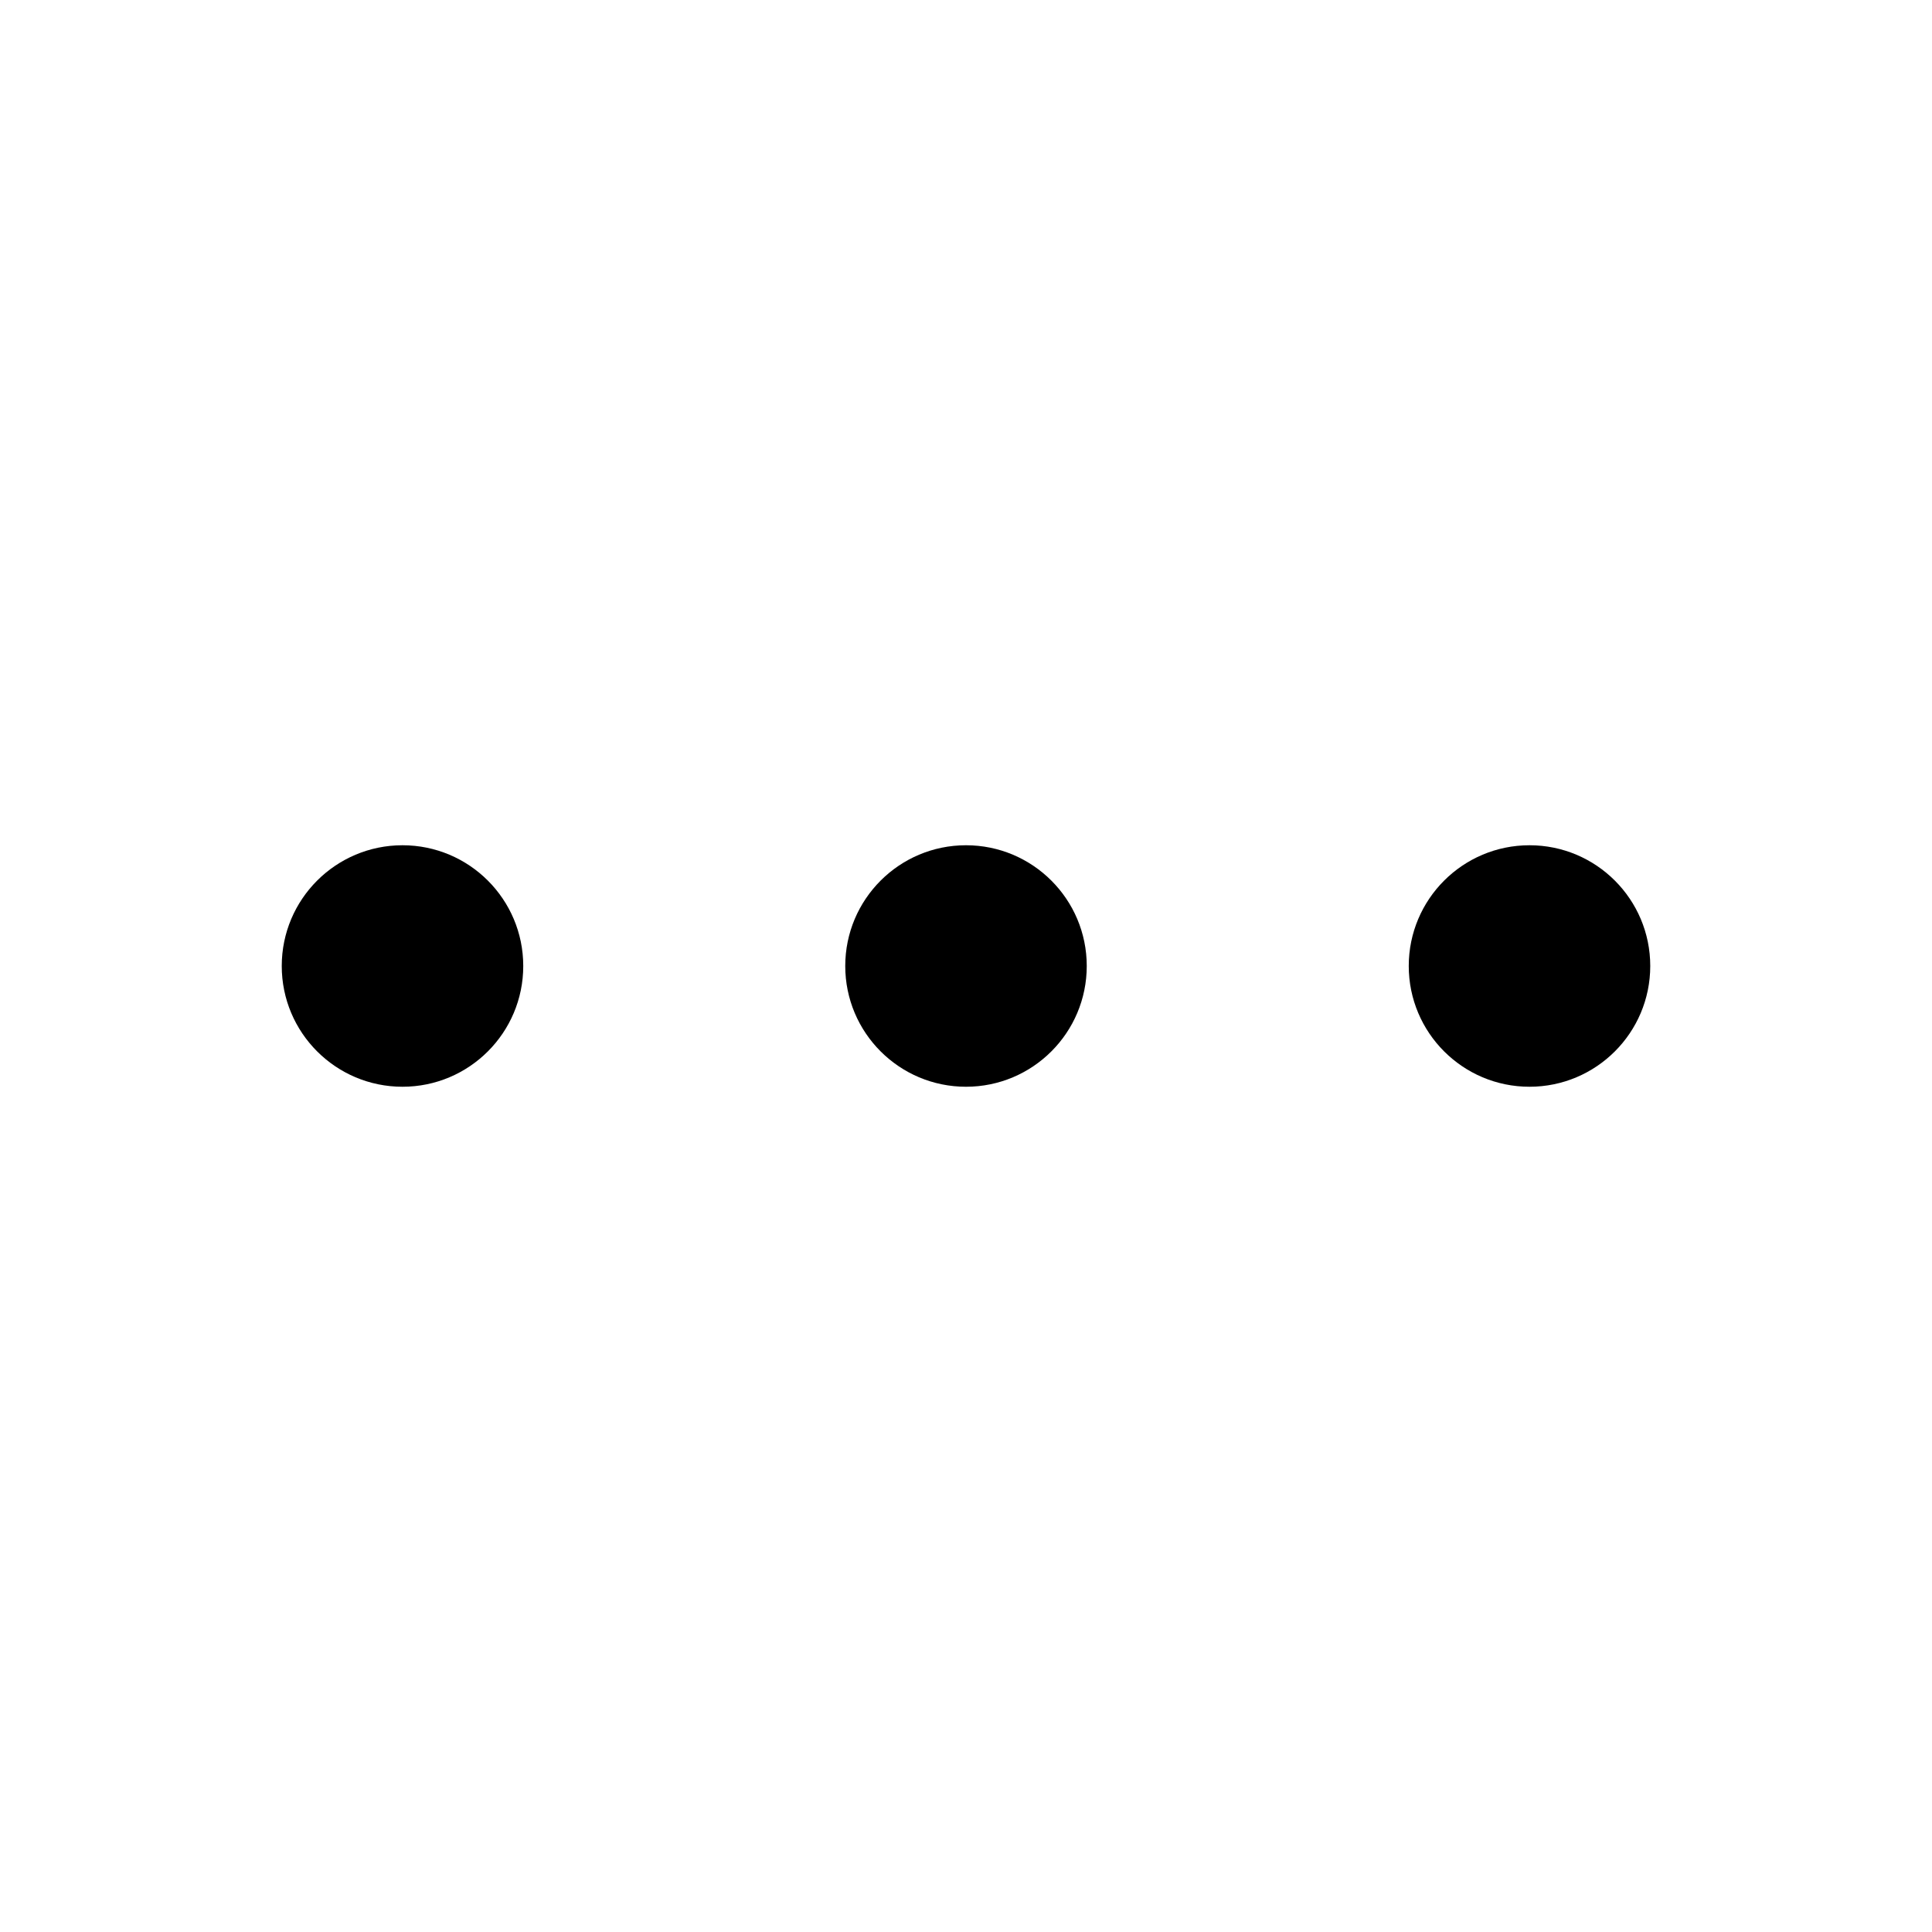
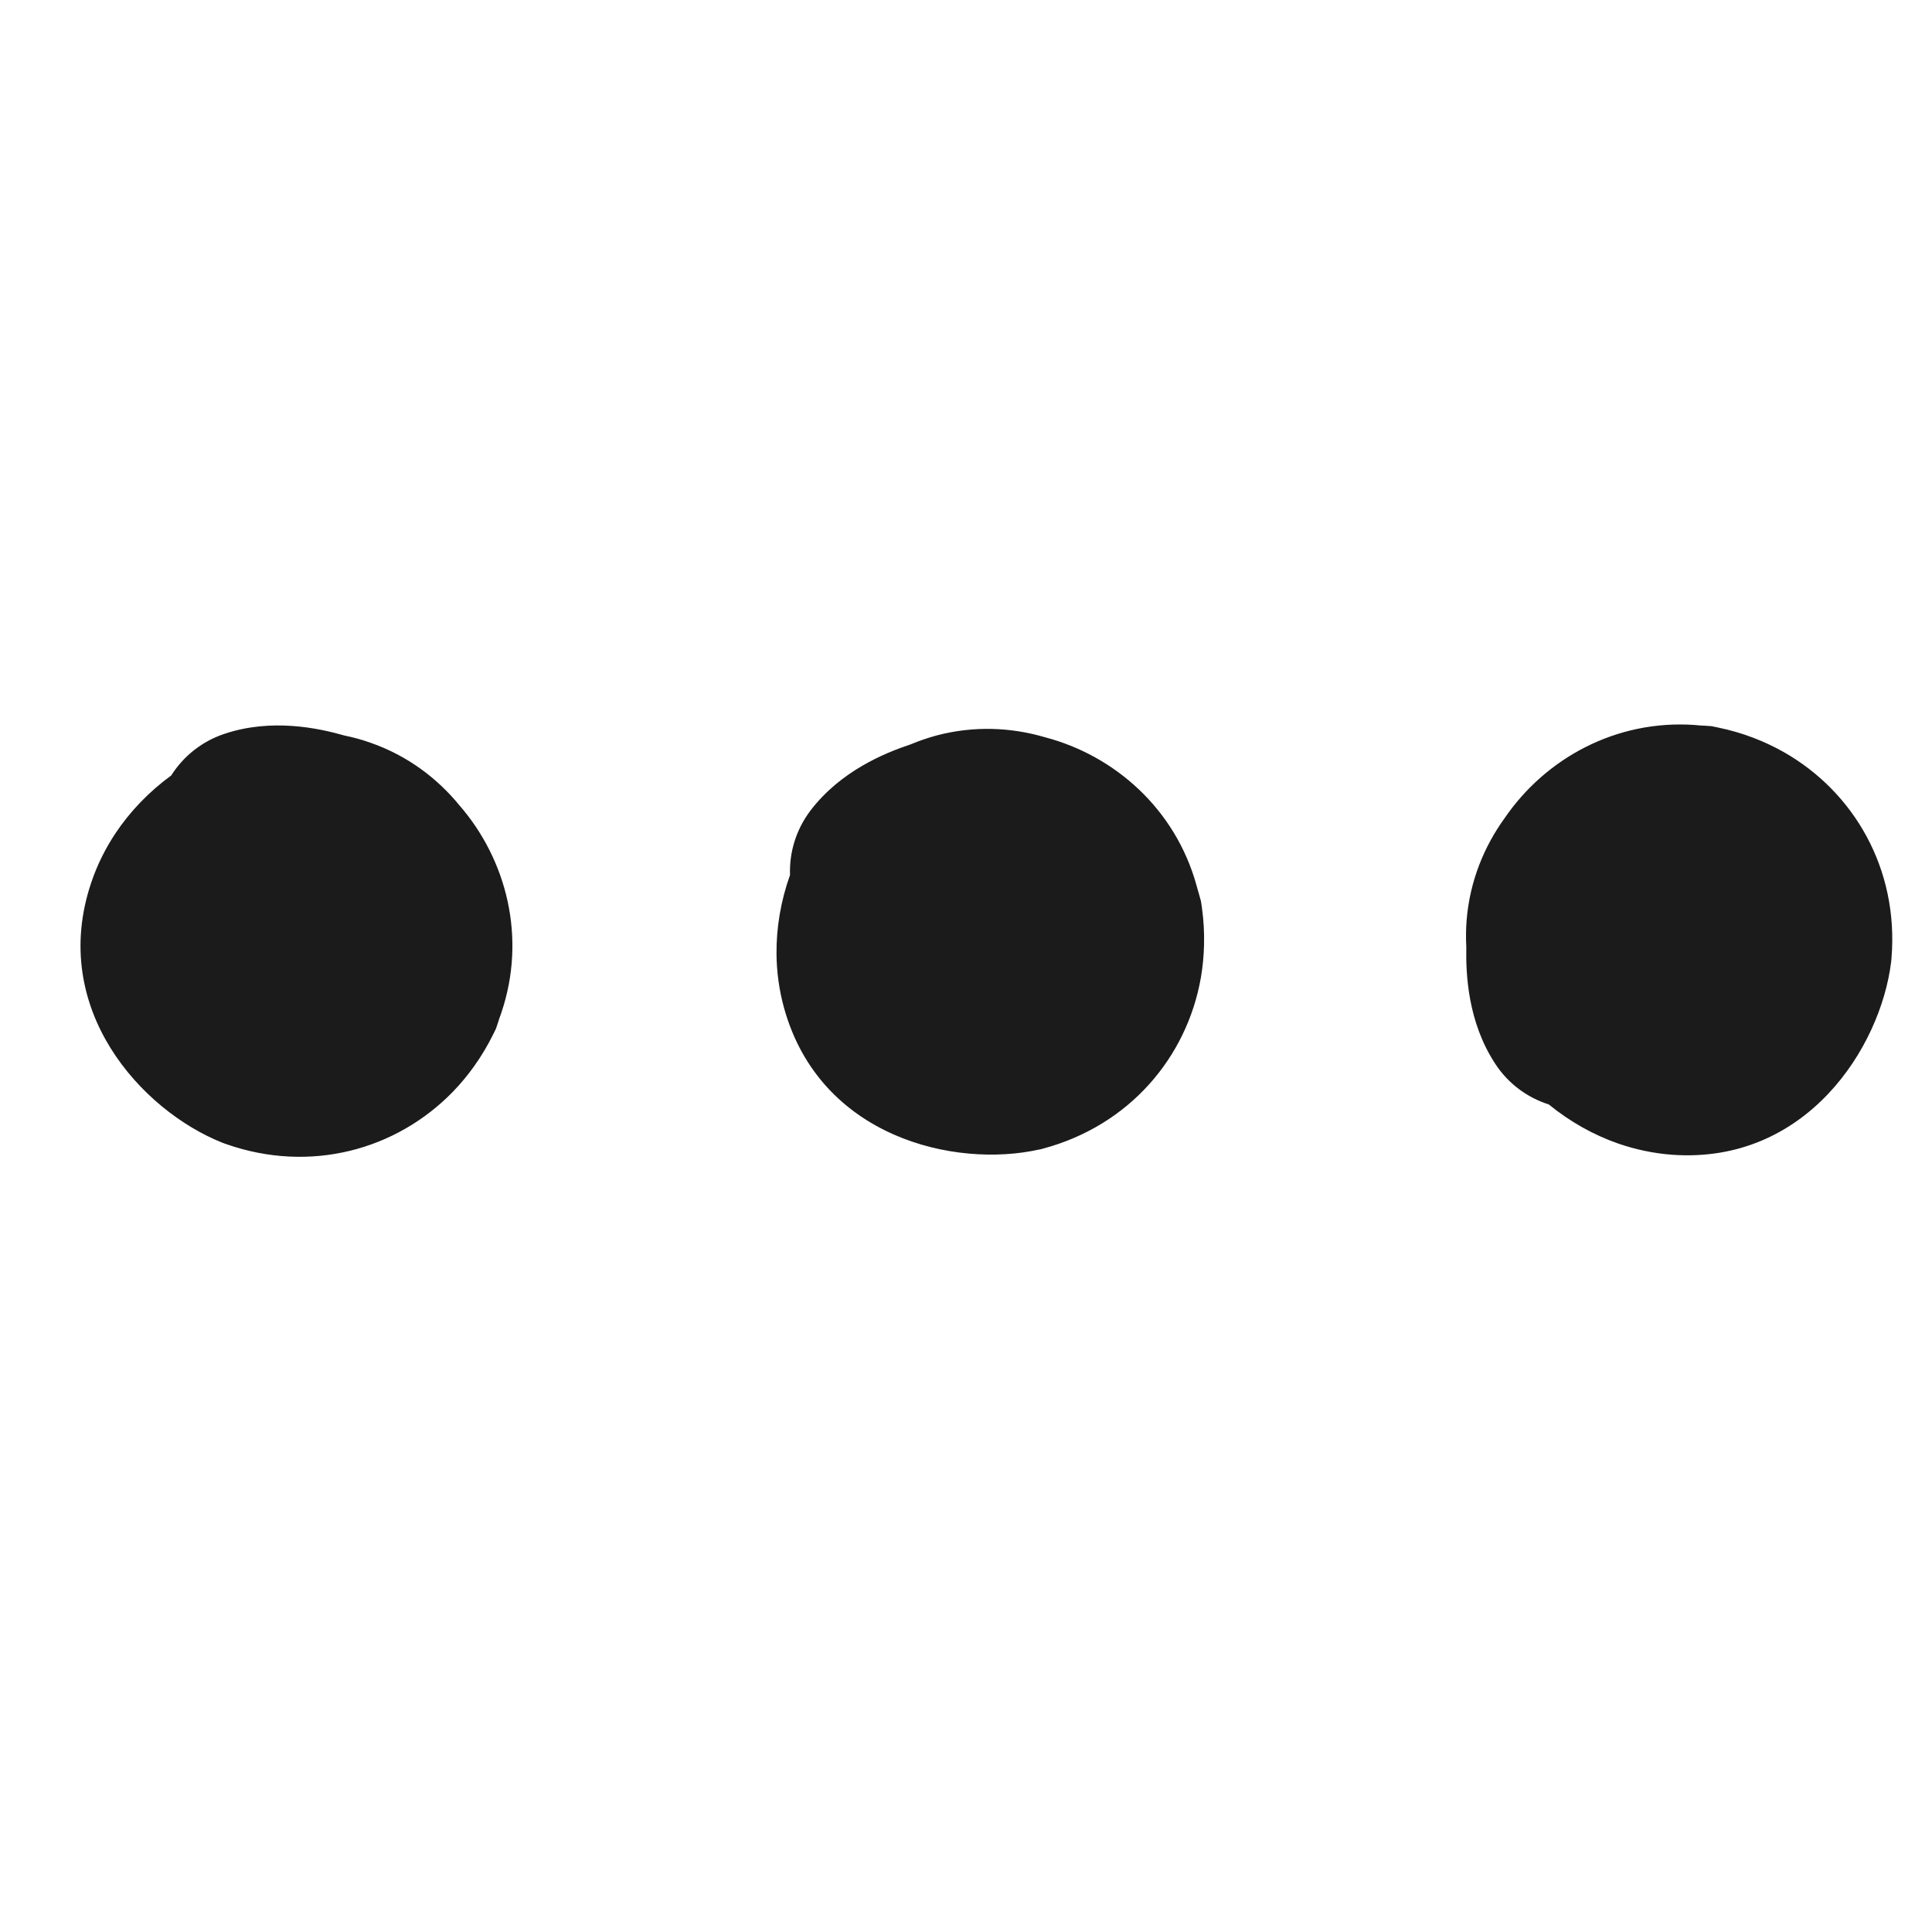
- <svg xmlns="http://www.w3.org/2000/svg" viewBox="0 0 24 24" fill="currentColor">
-   <circle cx="12" cy="12" r="1.5" />
-   <circle cx="19" cy="12" r="1.5" />
-   <circle cx="5" cy="12" r="1.5" />
+ <svg xmlns="http://www.w3.org/2000/svg" width="24" height="24" viewBox="0 0 24 24" fill="none">
+   <path fill-rule="evenodd" clip-rule="evenodd" d="M18.215 11.763C18.208 12.101 18.234 12.694 18.572 13.211C18.735 13.463 18.974 13.635 19.24 13.72C19.502 13.934 19.797 14.1 20.106 14.207C20.316 14.279 20.541 14.328 20.776 14.345C22.433 14.461 23.36 13.021 23.492 11.952L23.495 11.926L23.497 11.899C23.587 10.795 23.031 9.836 22.154 9.34C22.035 9.273 21.911 9.215 21.783 9.166C21.641 9.111 21.494 9.069 21.344 9.038L21.263 9.021L21.18 9.015C21.159 9.014 21.137 9.013 21.116 9.012C21.095 9.01 21.074 9.008 21.053 9.006C20.072 8.938 19.197 9.423 18.692 10.162C18.437 10.514 18.259 10.944 18.219 11.429C18.21 11.542 18.209 11.653 18.215 11.763ZM4.279 9.137C3.954 9.044 3.373 8.92 2.788 9.116C2.503 9.211 2.276 9.398 2.127 9.633C1.853 9.833 1.618 10.077 1.436 10.349C1.313 10.534 1.209 10.739 1.134 10.962C0.602 12.535 1.761 13.797 2.762 14.195L2.786 14.204L2.811 14.213C3.857 14.579 4.925 14.284 5.627 13.561C5.722 13.463 5.81 13.357 5.889 13.246C5.978 13.122 6.056 12.991 6.124 12.854L6.161 12.779L6.187 12.701C6.194 12.68 6.201 12.66 6.207 12.639C6.215 12.62 6.222 12.6 6.228 12.58C6.543 11.649 6.294 10.679 5.707 10.004C5.432 9.668 5.061 9.386 4.601 9.226C4.494 9.188 4.387 9.159 4.279 9.137ZM9.814 10.869C9.7 11.188 9.643 11.523 9.646 11.849C9.648 12.071 9.678 12.3 9.741 12.526C10.188 14.126 11.856 14.515 12.908 14.28L12.933 14.275L12.959 14.268C14.029 13.981 14.745 13.135 14.918 12.143C14.941 12.008 14.954 11.872 14.957 11.735C14.961 11.582 14.952 11.43 14.931 11.278L14.919 11.196L14.897 11.116C14.891 11.096 14.885 11.075 14.879 11.054C14.873 11.034 14.868 11.014 14.862 10.993C14.598 10.047 13.846 9.385 12.98 9.158C12.564 9.036 12.099 9.012 11.628 9.138C11.519 9.168 11.414 9.204 11.312 9.247C10.992 9.353 10.442 9.578 10.068 10.069C9.887 10.308 9.804 10.591 9.814 10.869Z" fill="#1C1B1B" />
</svg>
